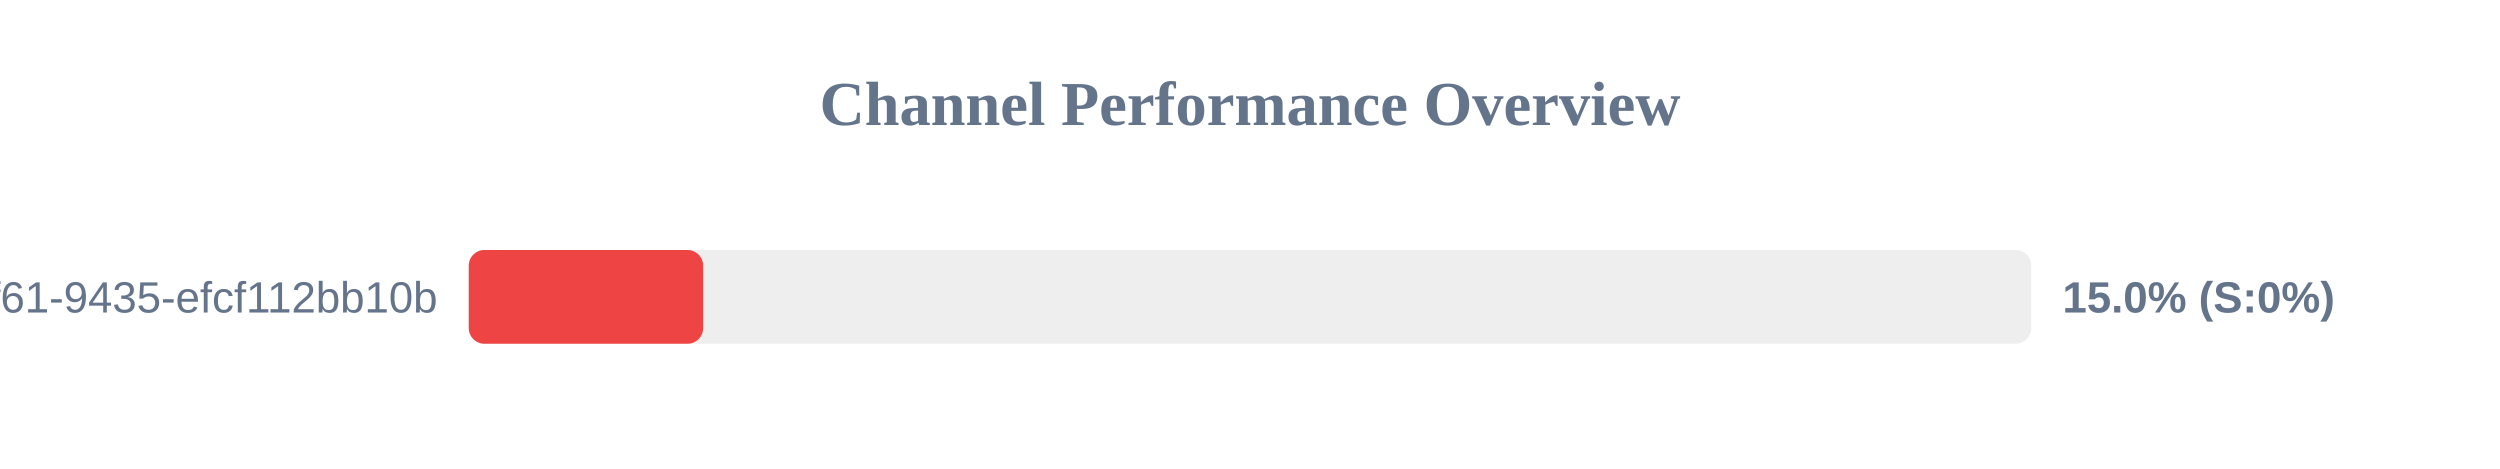
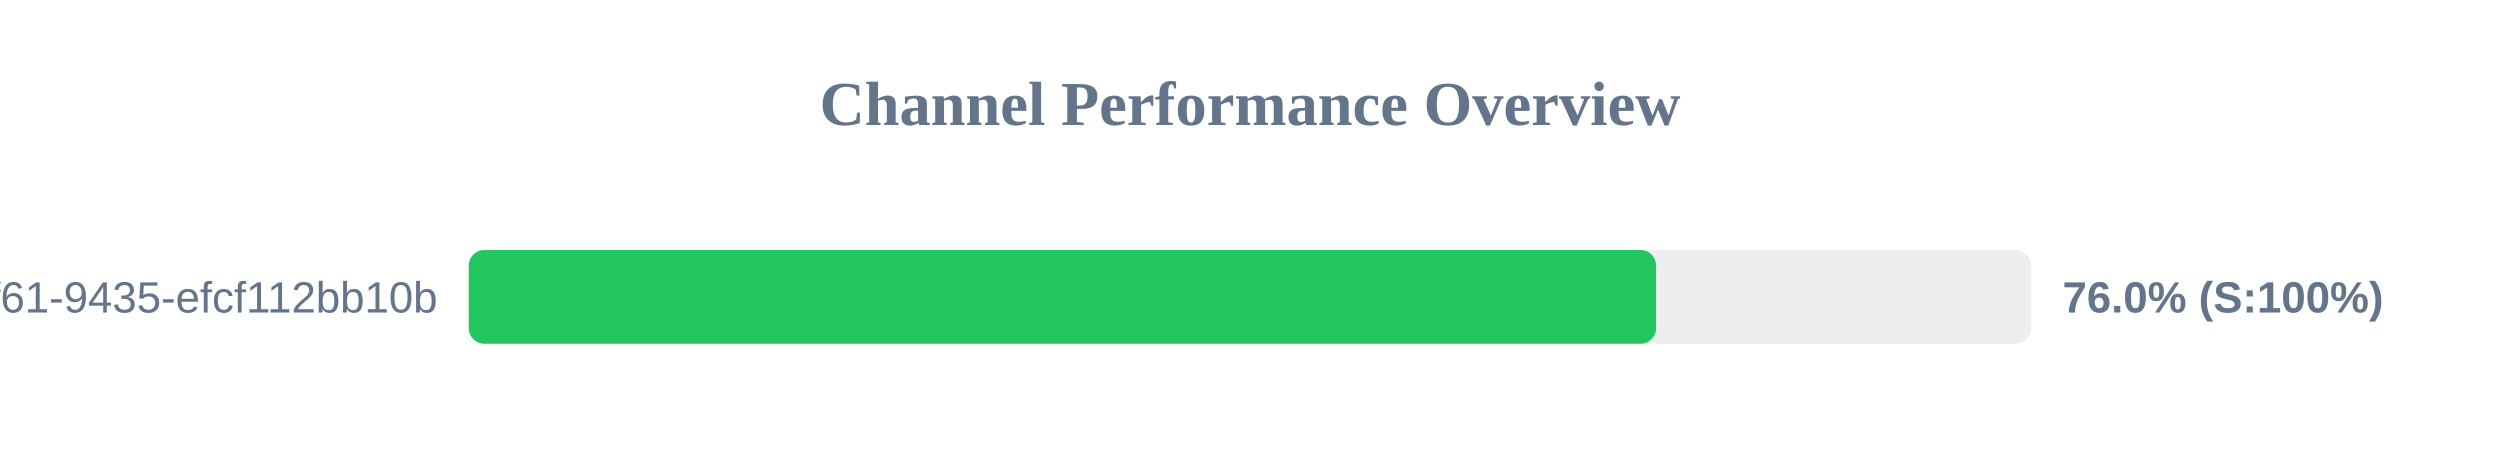
<svg xmlns="http://www.w3.org/2000/svg" width="800" height="150" version="1.1">
  <style>
        .row { font: 14px Arial; fill: #64748b; }
        .score { font: bold 14px Arial; fill: #64748b; }
    </style>
  <text x="400" y="40" text-anchor="middle" font-size="20px" font-weight="bold" fill="#64748b">Channel Performance Overview</text>
  <rect x="150" y="80" width="500" height="30" fill="#eee" rx="5" />
-   <rect x="150" y="80" width="75.0" height="30" fill="#ef4444" rx="5" />
+   <rect x="150" y="80" width="379.95" height="30" fill="#22c55e" rx="5" />
  <text x="140" y="100" text-anchor="end" class="row">?uuid=07c122ad-50b2-4f61-9435-efcf112bb10b</text>
-   <text x="660" y="100" text-anchor="start" class="score">15.0% (S:0%)</text>
+   <text x="660" y="100" text-anchor="start" class="score">76.0% (S:100%)</text>
</svg>
